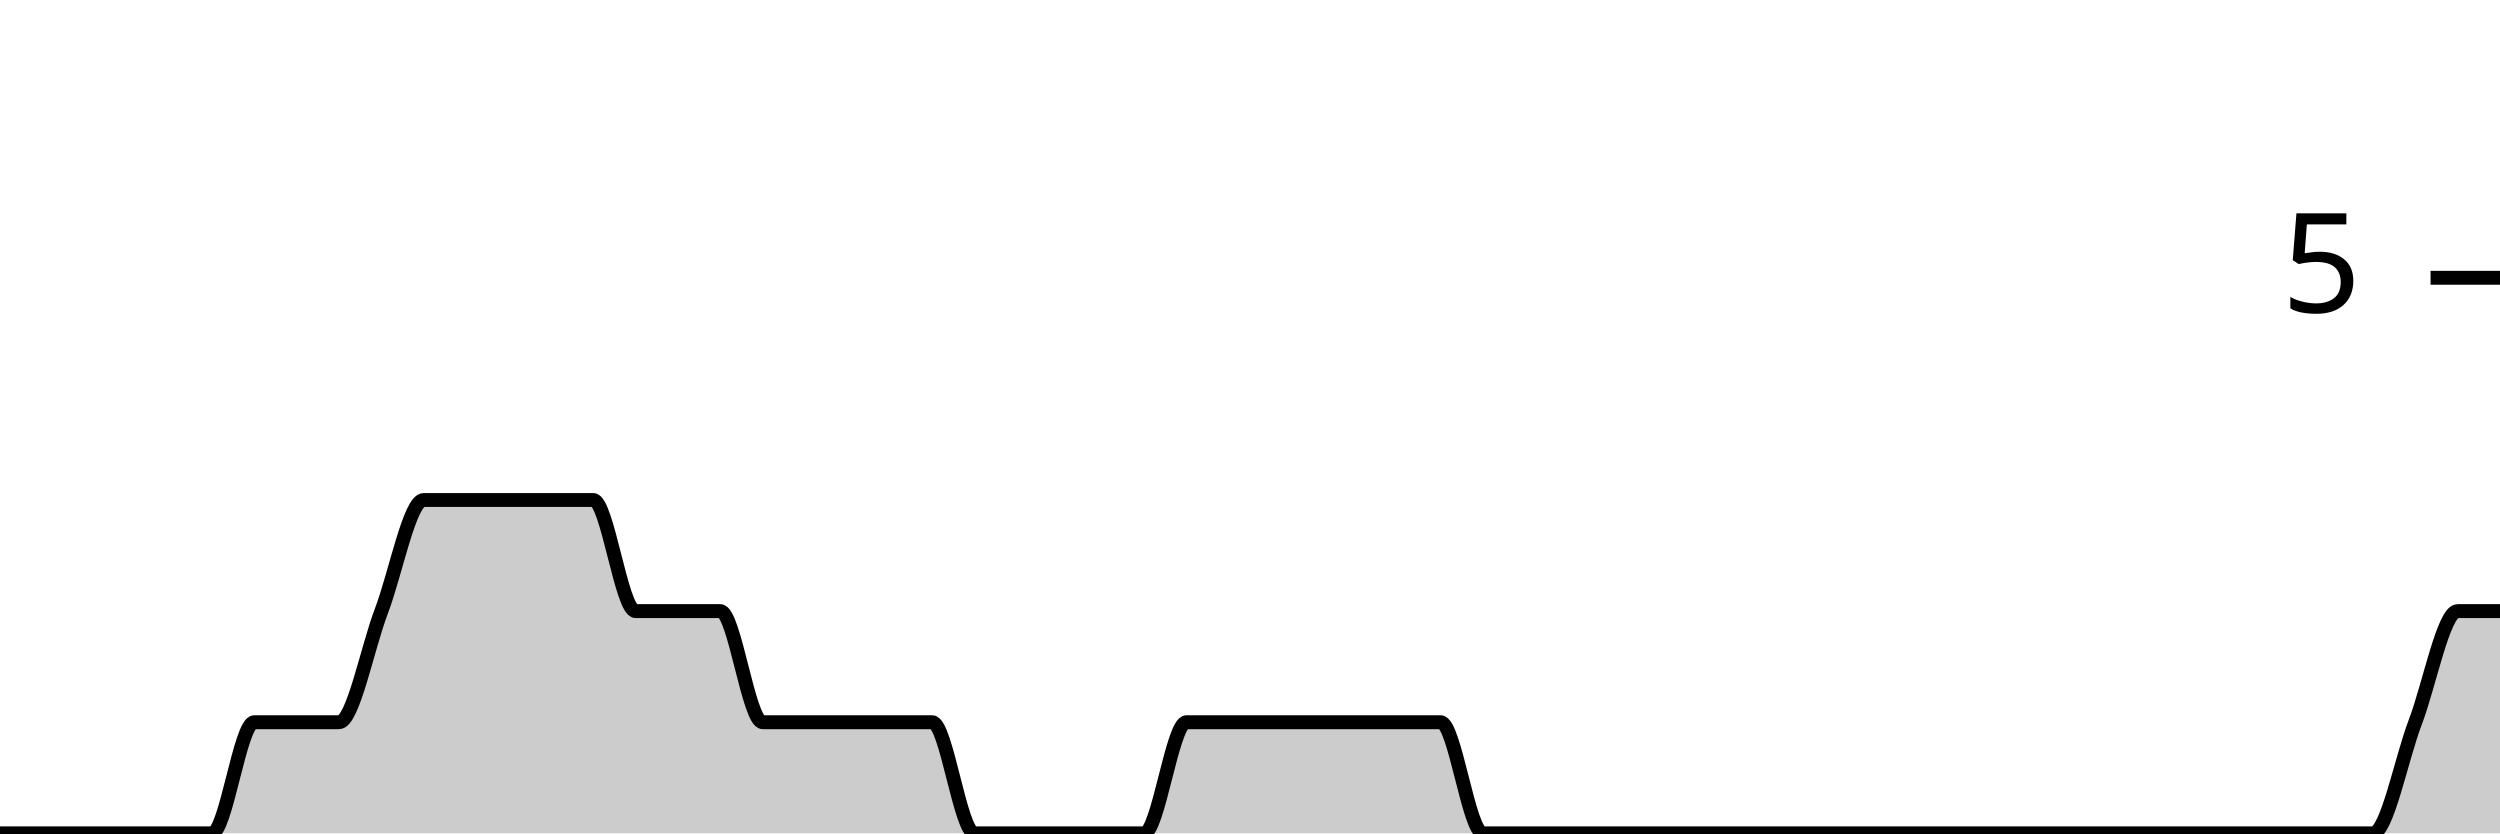
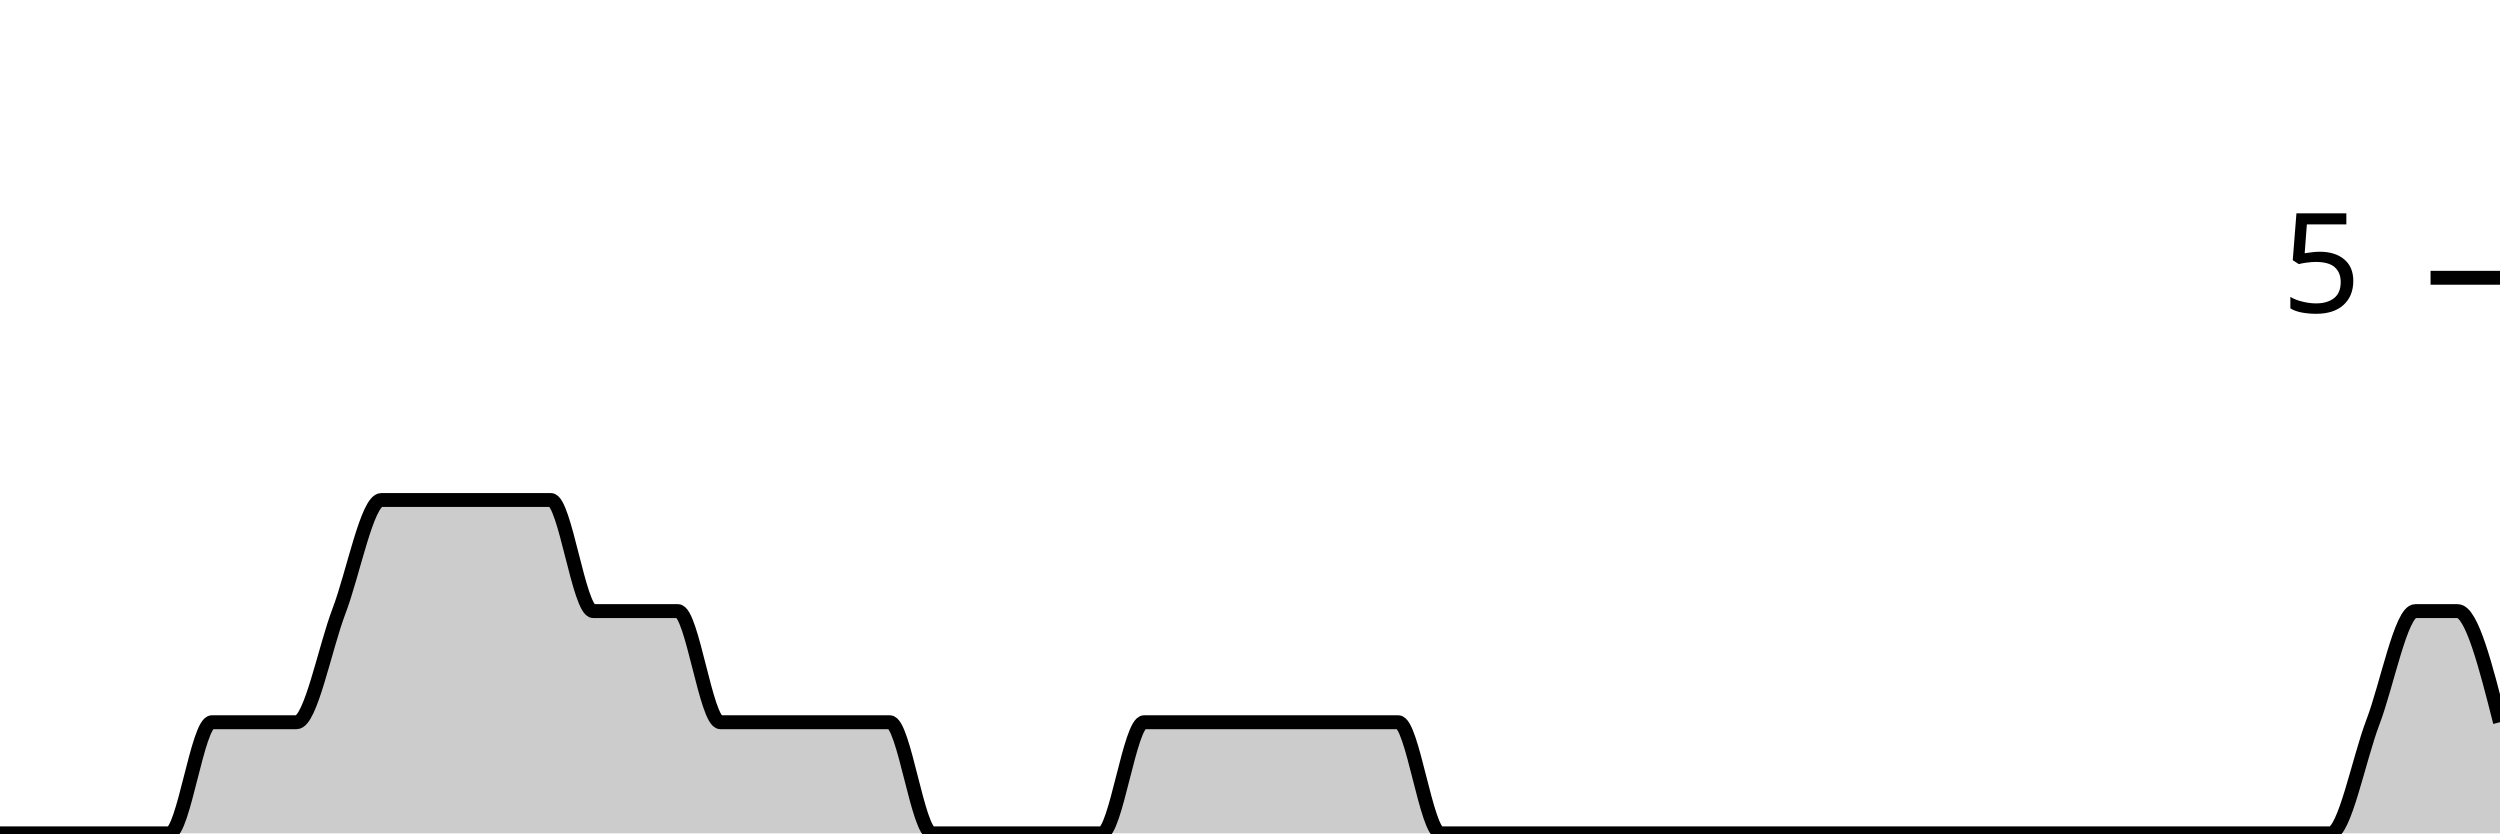
<svg xmlns="http://www.w3.org/2000/svg" viewBox="0 0 180 60">
  <g transform="translate(0,20)">
-     <path class="area" fill="rgba(0, 0, 0, 0.2)" d="M0,40C1.017,40,2.034,40,3.051,40C4.068,40,5.085,40,6.102,40C7.119,40,8.136,40,9.153,40C10.169,40,11.186,40,12.203,40C13.22,40,14.237,40,15.254,40C16.271,40,17.288,32,18.305,32C19.322,32,20.339,32,21.356,32C22.373,32,23.39,32,24.407,32C25.424,32,26.441,26.667,27.458,24C28.475,21.333,29.492,16,30.508,16C31.525,16,32.542,16,33.559,16C34.576,16,35.593,16,36.61,16C37.627,16,38.644,16,39.661,16C40.678,16,41.695,16,42.712,16C43.729,16,44.746,24,45.763,24C46.78,24,47.797,24,48.814,24C49.831,24,50.847,24,51.864,24C52.881,24,53.898,32,54.915,32C55.932,32,56.949,32,57.966,32C58.983,32,60,32,61.017,32C62.034,32,63.051,32,64.068,32C65.085,32,66.102,32,67.119,32C68.136,32,69.153,40,70.169,40C71.186,40,72.203,40,73.22,40C74.237,40,75.254,40,76.271,40C77.288,40,78.305,40,79.322,40C80.339,40,81.356,40,82.373,40C83.39,40,84.407,32,85.424,32C86.441,32,87.458,32,88.475,32C89.492,32,90.508,32,91.525,32C92.542,32,93.559,32,94.576,32C95.593,32,96.61,32,97.627,32C98.644,32,99.661,32,100.678,32C101.695,32,102.712,32,103.729,32C104.746,32,105.763,40,106.78,40C107.797,40,108.814,40,109.831,40C110.847,40,111.864,40,112.881,40C113.898,40,114.915,40,115.932,40C116.949,40,117.966,40,118.983,40C120,40,121.017,40,122.034,40C123.051,40,124.068,40,125.085,40C126.102,40,127.119,40,128.136,40C129.153,40,130.169,40,131.186,40C132.203,40,133.22,40,134.237,40C135.254,40,136.271,40,137.288,40C138.305,40,139.322,40,140.339,40C141.356,40,142.373,40,143.39,40C144.407,40,145.424,40,146.441,40C147.458,40,148.475,40,149.492,40C150.508,40,151.525,40,152.542,40C153.559,40,154.576,40,155.593,40C156.61,40,157.627,40,158.644,40C159.661,40,160.678,40,161.695,40C162.712,40,163.729,40,164.746,40C165.763,40,166.78,40,167.797,40C168.814,40,169.831,40,170.847,40C171.864,40,172.881,34.667,173.898,32C174.915,29.333,175.932,24,176.949,24C177.966,24,178.983,24,180,24L180,40C178.983,40,177.966,40,176.949,40C175.932,40,174.915,40,173.898,40C172.881,40,171.864,40,170.847,40C169.831,40,168.814,40,167.797,40C166.78,40,165.763,40,164.746,40C163.729,40,162.712,40,161.695,40C160.678,40,159.661,40,158.644,40C157.627,40,156.61,40,155.593,40C154.576,40,153.559,40,152.542,40C151.525,40,150.508,40,149.492,40C148.475,40,147.458,40,146.441,40C145.424,40,144.407,40,143.39,40C142.373,40,141.356,40,140.339,40C139.322,40,138.305,40,137.288,40C136.271,40,135.254,40,134.237,40C133.22,40,132.203,40,131.186,40C130.169,40,129.153,40,128.136,40C127.119,40,126.102,40,125.085,40C124.068,40,123.051,40,122.034,40C121.017,40,120,40,118.983,40C117.966,40,116.949,40,115.932,40C114.915,40,113.898,40,112.881,40C111.864,40,110.847,40,109.831,40C108.814,40,107.797,40,106.78,40C105.763,40,104.746,40,103.729,40C102.712,40,101.695,40,100.678,40C99.661,40,98.644,40,97.627,40C96.61,40,95.593,40,94.576,40C93.559,40,92.542,40,91.525,40C90.508,40,89.492,40,88.475,40C87.458,40,86.441,40,85.424,40C84.407,40,83.39,40,82.373,40C81.356,40,80.339,40,79.322,40C78.305,40,77.288,40,76.271,40C75.254,40,74.237,40,73.22,40C72.203,40,71.186,40,70.169,40C69.153,40,68.136,40,67.119,40C66.102,40,65.085,40,64.068,40C63.051,40,62.034,40,61.017,40C60,40,58.983,40,57.966,40C56.949,40,55.932,40,54.915,40C53.898,40,52.881,40,51.864,40C50.847,40,49.831,40,48.814,40C47.797,40,46.78,40,45.763,40C44.746,40,43.729,40,42.712,40C41.695,40,40.678,40,39.661,40C38.644,40,37.627,40,36.61,40C35.593,40,34.576,40,33.559,40C32.542,40,31.525,40,30.508,40C29.492,40,28.475,40,27.458,40C26.441,40,25.424,40,24.407,40C23.39,40,22.373,40,21.356,40C20.339,40,19.322,40,18.305,40C17.288,40,16.271,40,15.254,40C14.237,40,13.22,40,12.203,40C11.186,40,10.169,40,9.153,40C8.136,40,7.119,40,6.102,40C5.085,40,4.068,40,3.051,40C2.034,40,1.017,40,0,40Z" />
-     <path class="line" stroke="black" fill="none" d="M0,40C1.017,40,2.034,40,3.051,40C4.068,40,5.085,40,6.102,40C7.119,40,8.136,40,9.153,40C10.169,40,11.186,40,12.203,40C13.22,40,14.237,40,15.254,40C16.271,40,17.288,32,18.305,32C19.322,32,20.339,32,21.356,32C22.373,32,23.39,32,24.407,32C25.424,32,26.441,26.667,27.458,24C28.475,21.333,29.492,16,30.508,16C31.525,16,32.542,16,33.559,16C34.576,16,35.593,16,36.61,16C37.627,16,38.644,16,39.661,16C40.678,16,41.695,16,42.712,16C43.729,16,44.746,24,45.763,24C46.78,24,47.797,24,48.814,24C49.831,24,50.847,24,51.864,24C52.881,24,53.898,32,54.915,32C55.932,32,56.949,32,57.966,32C58.983,32,60,32,61.017,32C62.034,32,63.051,32,64.068,32C65.085,32,66.102,32,67.119,32C68.136,32,69.153,40,70.169,40C71.186,40,72.203,40,73.22,40C74.237,40,75.254,40,76.271,40C77.288,40,78.305,40,79.322,40C80.339,40,81.356,40,82.373,40C83.39,40,84.407,32,85.424,32C86.441,32,87.458,32,88.475,32C89.492,32,90.508,32,91.525,32C92.542,32,93.559,32,94.576,32C95.593,32,96.61,32,97.627,32C98.644,32,99.661,32,100.678,32C101.695,32,102.712,32,103.729,32C104.746,32,105.763,40,106.78,40C107.797,40,108.814,40,109.831,40C110.847,40,111.864,40,112.881,40C113.898,40,114.915,40,115.932,40C116.949,40,117.966,40,118.983,40C120,40,121.017,40,122.034,40C123.051,40,124.068,40,125.085,40C126.102,40,127.119,40,128.136,40C129.153,40,130.169,40,131.186,40C132.203,40,133.22,40,134.237,40C135.254,40,136.271,40,137.288,40C138.305,40,139.322,40,140.339,40C141.356,40,142.373,40,143.39,40C144.407,40,145.424,40,146.441,40C147.458,40,148.475,40,149.492,40C150.508,40,151.525,40,152.542,40C153.559,40,154.576,40,155.593,40C156.61,40,157.627,40,158.644,40C159.661,40,160.678,40,161.695,40C162.712,40,163.729,40,164.746,40C165.763,40,166.78,40,167.797,40C168.814,40,169.831,40,170.847,40C171.864,40,172.881,34.667,173.898,32C174.915,29.333,175.932,24,176.949,24C177.966,24,178.983,24,180,24" />
+     <path class="area" fill="rgba(0, 0, 0, 0.2)" d="M0,40C1.017,40,2.034,40,3.051,40C4.068,40,5.085,40,6.102,40C7.119,40,8.136,40,9.153,40C10.169,40,11.186,40,12.203,40C13.22,40,14.237,32,15.254,32C16.271,32,17.288,32,18.305,32C19.322,32,20.339,32,21.356,32C22.373,32,23.39,26.667,24.407,24C25.424,21.333,26.441,16,27.458,16C28.475,16,29.492,16,30.508,16C31.525,16,32.542,16,33.559,16C34.576,16,35.593,16,36.61,16C37.627,16,38.644,16,39.661,16C40.678,16,41.695,24,42.712,24C43.729,24,44.746,24,45.763,24C46.78,24,47.797,24,48.814,24C49.831,24,50.847,32,51.864,32C52.881,32,53.898,32,54.915,32C55.932,32,56.949,32,57.966,32C58.983,32,60,32,61.017,32C62.034,32,63.051,32,64.068,32C65.085,32,66.102,40,67.119,40C68.136,40,69.153,40,70.169,40C71.186,40,72.203,40,73.22,40C74.237,40,75.254,40,76.271,40C77.288,40,78.305,40,79.322,40C80.339,40,81.356,32,82.373,32C83.39,32,84.407,32,85.424,32C86.441,32,87.458,32,88.475,32C89.492,32,90.508,32,91.525,32C92.542,32,93.559,32,94.576,32C95.593,32,96.61,32,97.627,32C98.644,32,99.661,32,100.678,32C101.695,32,102.712,40,103.729,40C104.746,40,105.763,40,106.78,40C107.797,40,108.814,40,109.831,40C110.847,40,111.864,40,112.881,40C113.898,40,114.915,40,115.932,40C116.949,40,117.966,40,118.983,40C120,40,121.017,40,122.034,40C123.051,40,124.068,40,125.085,40C126.102,40,127.119,40,128.136,40C129.153,40,130.169,40,131.186,40C132.203,40,133.22,40,134.237,40C135.254,40,136.271,40,137.288,40C138.305,40,139.322,40,140.339,40C141.356,40,142.373,40,143.39,40C144.407,40,145.424,40,146.441,40C147.458,40,148.475,40,149.492,40C150.508,40,151.525,40,152.542,40C153.559,40,154.576,40,155.593,40C156.61,40,157.627,40,158.644,40C159.661,40,160.678,40,161.695,40C162.712,40,163.729,40,164.746,40C165.763,40,166.78,40,167.797,40C168.814,40,169.831,34.667,170.847,32C171.864,29.333,172.881,24,173.898,24C174.915,24,175.932,24,176.949,24C177.966,24,178.983,28,180,32L180,40C178.983,40,177.966,40,176.949,40C175.932,40,174.915,40,173.898,40C172.881,40,171.864,40,170.847,40C169.831,40,168.814,40,167.797,40C166.78,40,165.763,40,164.746,40C163.729,40,162.712,40,161.695,40C160.678,40,159.661,40,158.644,40C157.627,40,156.61,40,155.593,40C154.576,40,153.559,40,152.542,40C151.525,40,150.508,40,149.492,40C148.475,40,147.458,40,146.441,40C145.424,40,144.407,40,143.39,40C142.373,40,141.356,40,140.339,40C139.322,40,138.305,40,137.288,40C136.271,40,135.254,40,134.237,40C133.22,40,132.203,40,131.186,40C130.169,40,129.153,40,128.136,40C127.119,40,126.102,40,125.085,40C124.068,40,123.051,40,122.034,40C121.017,40,120,40,118.983,40C117.966,40,116.949,40,115.932,40C114.915,40,113.898,40,112.881,40C111.864,40,110.847,40,109.831,40C108.814,40,107.797,40,106.78,40C105.763,40,104.746,40,103.729,40C102.712,40,101.695,40,100.678,40C99.661,40,98.644,40,97.627,40C96.61,40,95.593,40,94.576,40C93.559,40,92.542,40,91.525,40C90.508,40,89.492,40,88.475,40C87.458,40,86.441,40,85.424,40C84.407,40,83.39,40,82.373,40C81.356,40,80.339,40,79.322,40C78.305,40,77.288,40,76.271,40C75.254,40,74.237,40,73.22,40C72.203,40,71.186,40,70.169,40C69.153,40,68.136,40,67.119,40C66.102,40,65.085,40,64.068,40C63.051,40,62.034,40,61.017,40C60,40,58.983,40,57.966,40C56.949,40,55.932,40,54.915,40C53.898,40,52.881,40,51.864,40C50.847,40,49.831,40,48.814,40C47.797,40,46.78,40,45.763,40C44.746,40,43.729,40,42.712,40C41.695,40,40.678,40,39.661,40C38.644,40,37.627,40,36.61,40C35.593,40,34.576,40,33.559,40C32.542,40,31.525,40,30.508,40C29.492,40,28.475,40,27.458,40C26.441,40,25.424,40,24.407,40C23.39,40,22.373,40,21.356,40C20.339,40,19.322,40,18.305,40C17.288,40,16.271,40,15.254,40C14.237,40,13.22,40,12.203,40C11.186,40,10.169,40,9.153,40C8.136,40,7.119,40,6.102,40C5.085,40,4.068,40,3.051,40C2.034,40,1.017,40,0,40Z" />
+     <path class="line" stroke="black" fill="none" d="M0,40C1.017,40,2.034,40,3.051,40C4.068,40,5.085,40,6.102,40C7.119,40,8.136,40,9.153,40C10.169,40,11.186,40,12.203,40C13.22,40,14.237,32,15.254,32C16.271,32,17.288,32,18.305,32C19.322,32,20.339,32,21.356,32C22.373,32,23.39,26.667,24.407,24C25.424,21.333,26.441,16,27.458,16C28.475,16,29.492,16,30.508,16C31.525,16,32.542,16,33.559,16C34.576,16,35.593,16,36.61,16C37.627,16,38.644,16,39.661,16C40.678,16,41.695,24,42.712,24C43.729,24,44.746,24,45.763,24C46.78,24,47.797,24,48.814,24C49.831,24,50.847,32,51.864,32C52.881,32,53.898,32,54.915,32C55.932,32,56.949,32,57.966,32C58.983,32,60,32,61.017,32C62.034,32,63.051,32,64.068,32C65.085,32,66.102,40,67.119,40C68.136,40,69.153,40,70.169,40C71.186,40,72.203,40,73.22,40C74.237,40,75.254,40,76.271,40C77.288,40,78.305,40,79.322,40C80.339,40,81.356,32,82.373,32C83.39,32,84.407,32,85.424,32C86.441,32,87.458,32,88.475,32C89.492,32,90.508,32,91.525,32C92.542,32,93.559,32,94.576,32C95.593,32,96.61,32,97.627,32C98.644,32,99.661,32,100.678,32C101.695,32,102.712,40,103.729,40C104.746,40,105.763,40,106.78,40C107.797,40,108.814,40,109.831,40C110.847,40,111.864,40,112.881,40C113.898,40,114.915,40,115.932,40C116.949,40,117.966,40,118.983,40C120,40,121.017,40,122.034,40C123.051,40,124.068,40,125.085,40C126.102,40,127.119,40,128.136,40C129.153,40,130.169,40,131.186,40C132.203,40,133.22,40,134.237,40C135.254,40,136.271,40,137.288,40C138.305,40,139.322,40,140.339,40C141.356,40,142.373,40,143.39,40C144.407,40,145.424,40,146.441,40C147.458,40,148.475,40,149.492,40C150.508,40,151.525,40,152.542,40C153.559,40,154.576,40,155.593,40C156.61,40,157.627,40,158.644,40C159.661,40,160.678,40,161.695,40C162.712,40,163.729,40,164.746,40C165.763,40,166.78,40,167.797,40C168.814,40,169.831,34.667,170.847,32C171.864,29.333,172.881,24,173.898,24C174.915,24,175.932,24,176.949,24C177.966,24,178.983,28,180,32" />
    <path class="axis-ceiling" stroke-width="1" stroke="black" fill="none" d="M175,0L180,0" />
    <text class="axis-ceiling-label" font-family="sans-serif" text-anchor="end" font-size="10px" x="170" y="2.5">5</text>
  </g>
</svg>
